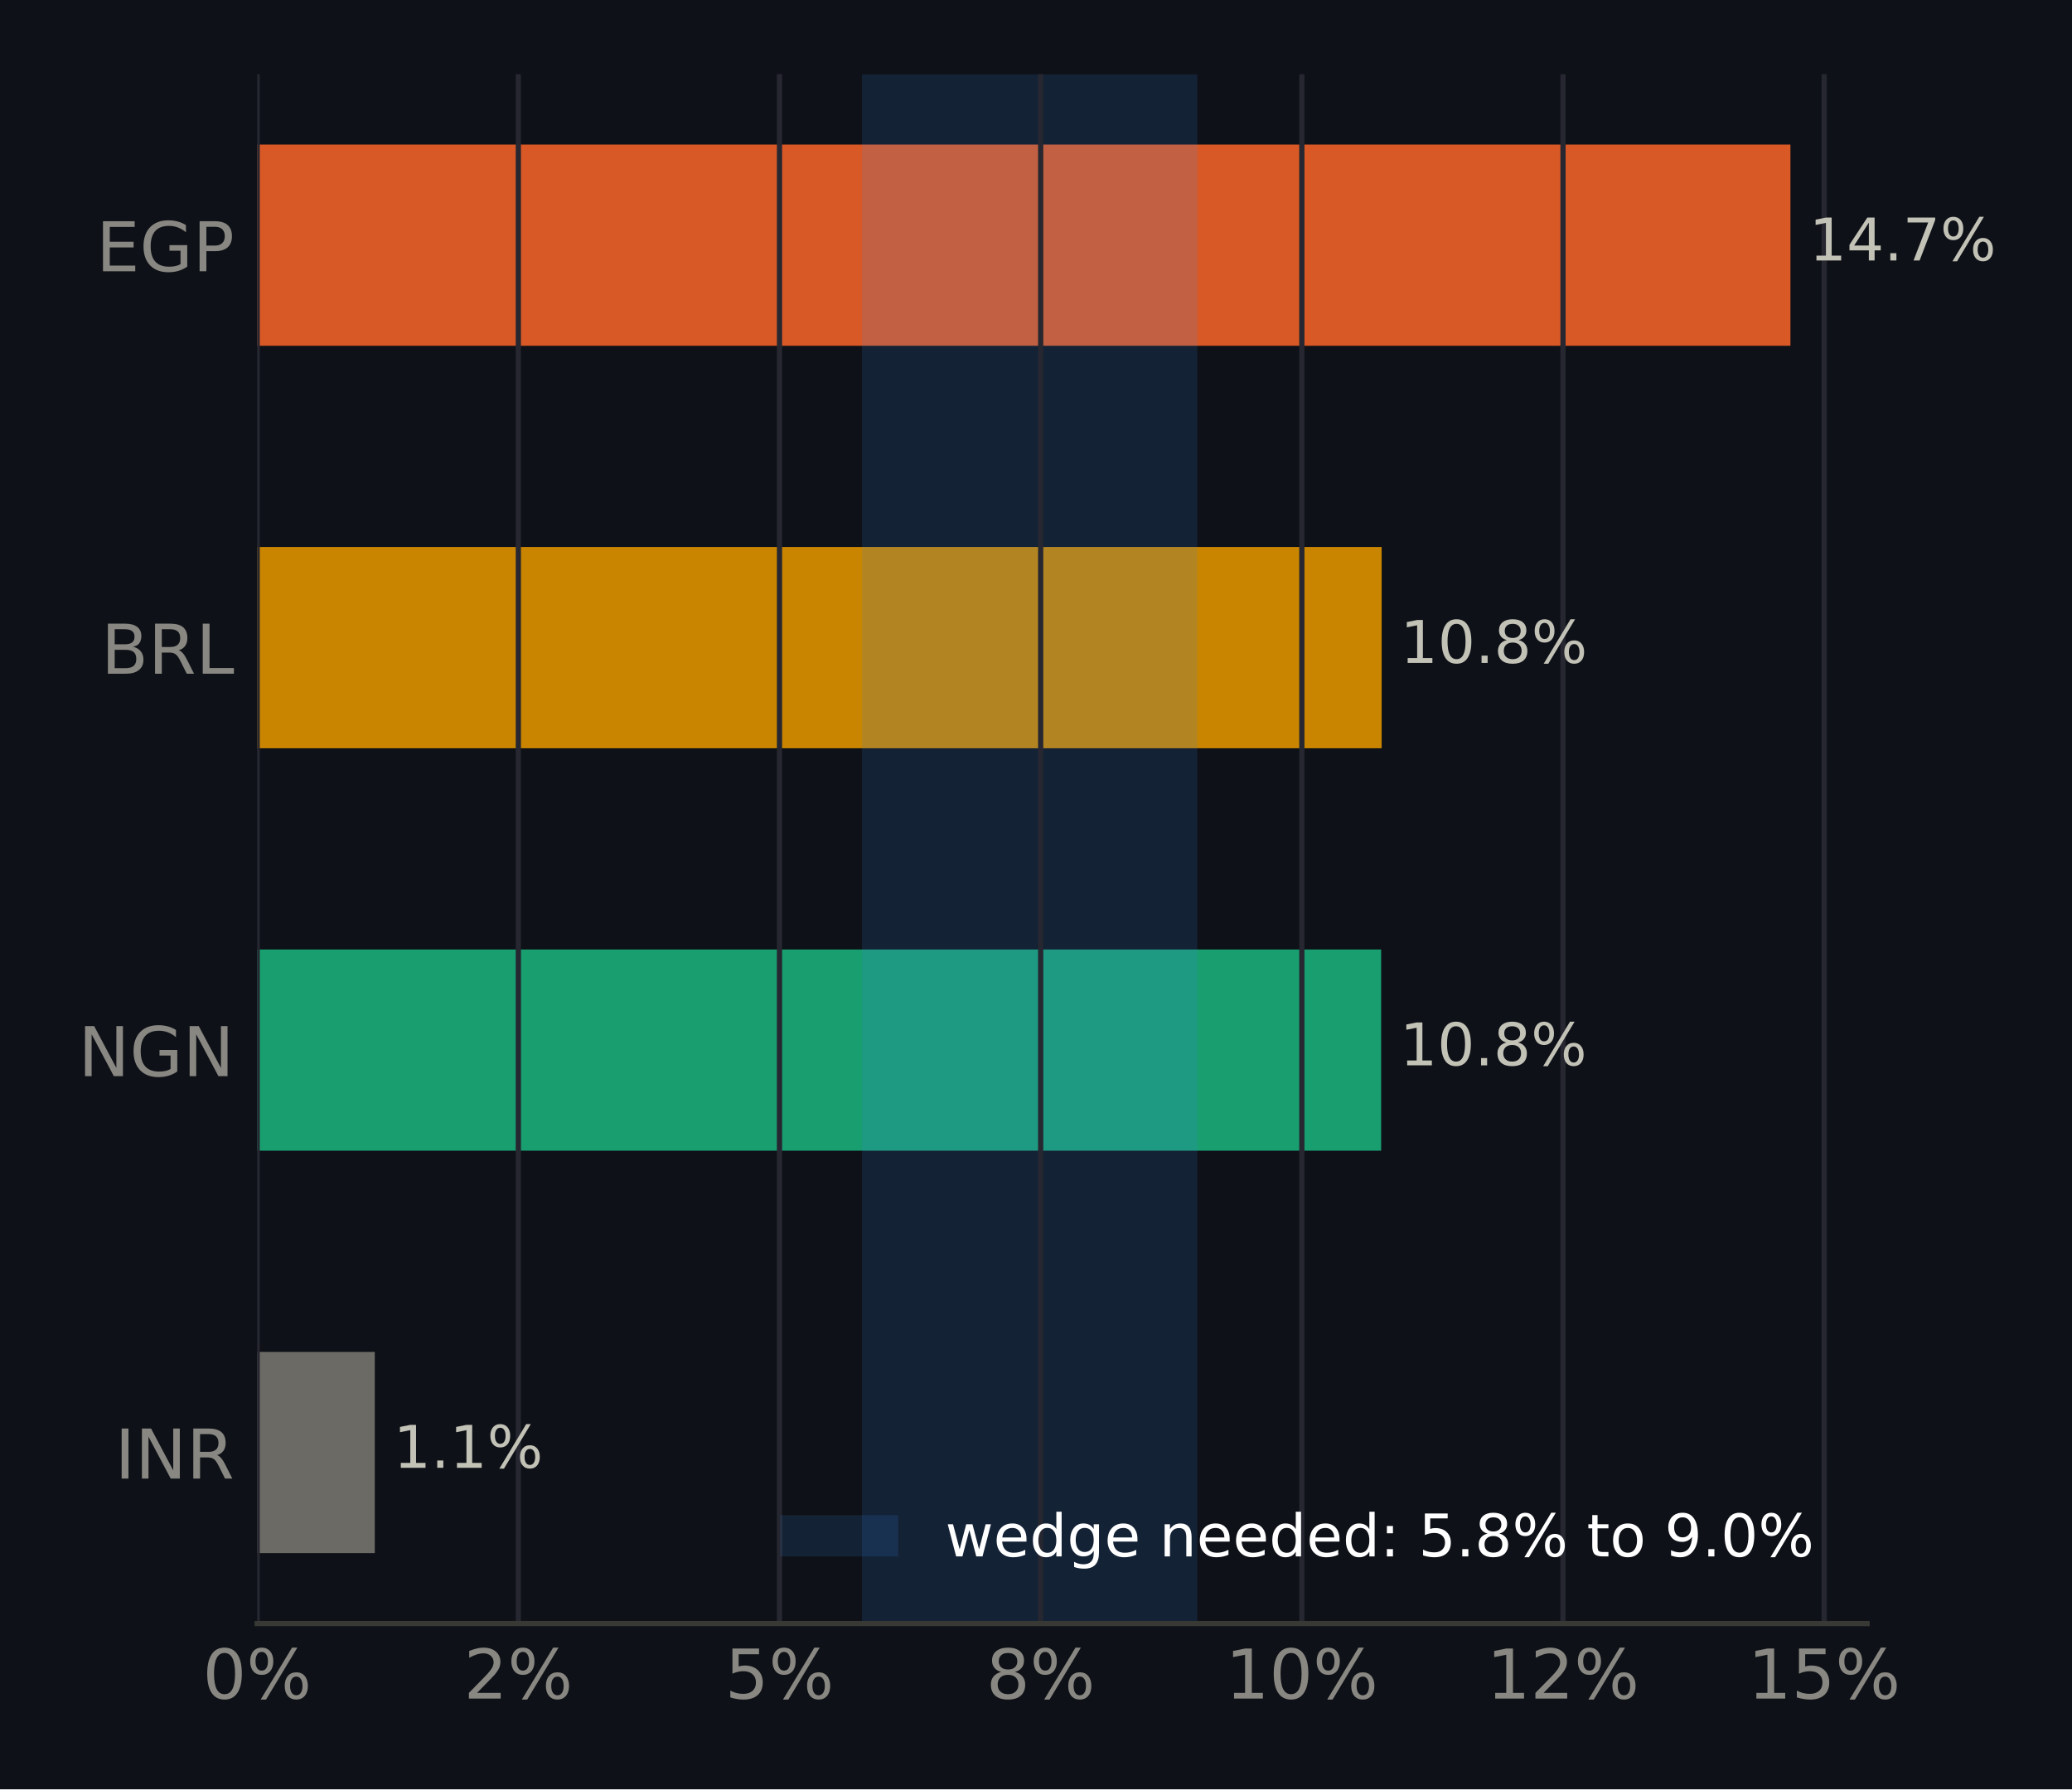
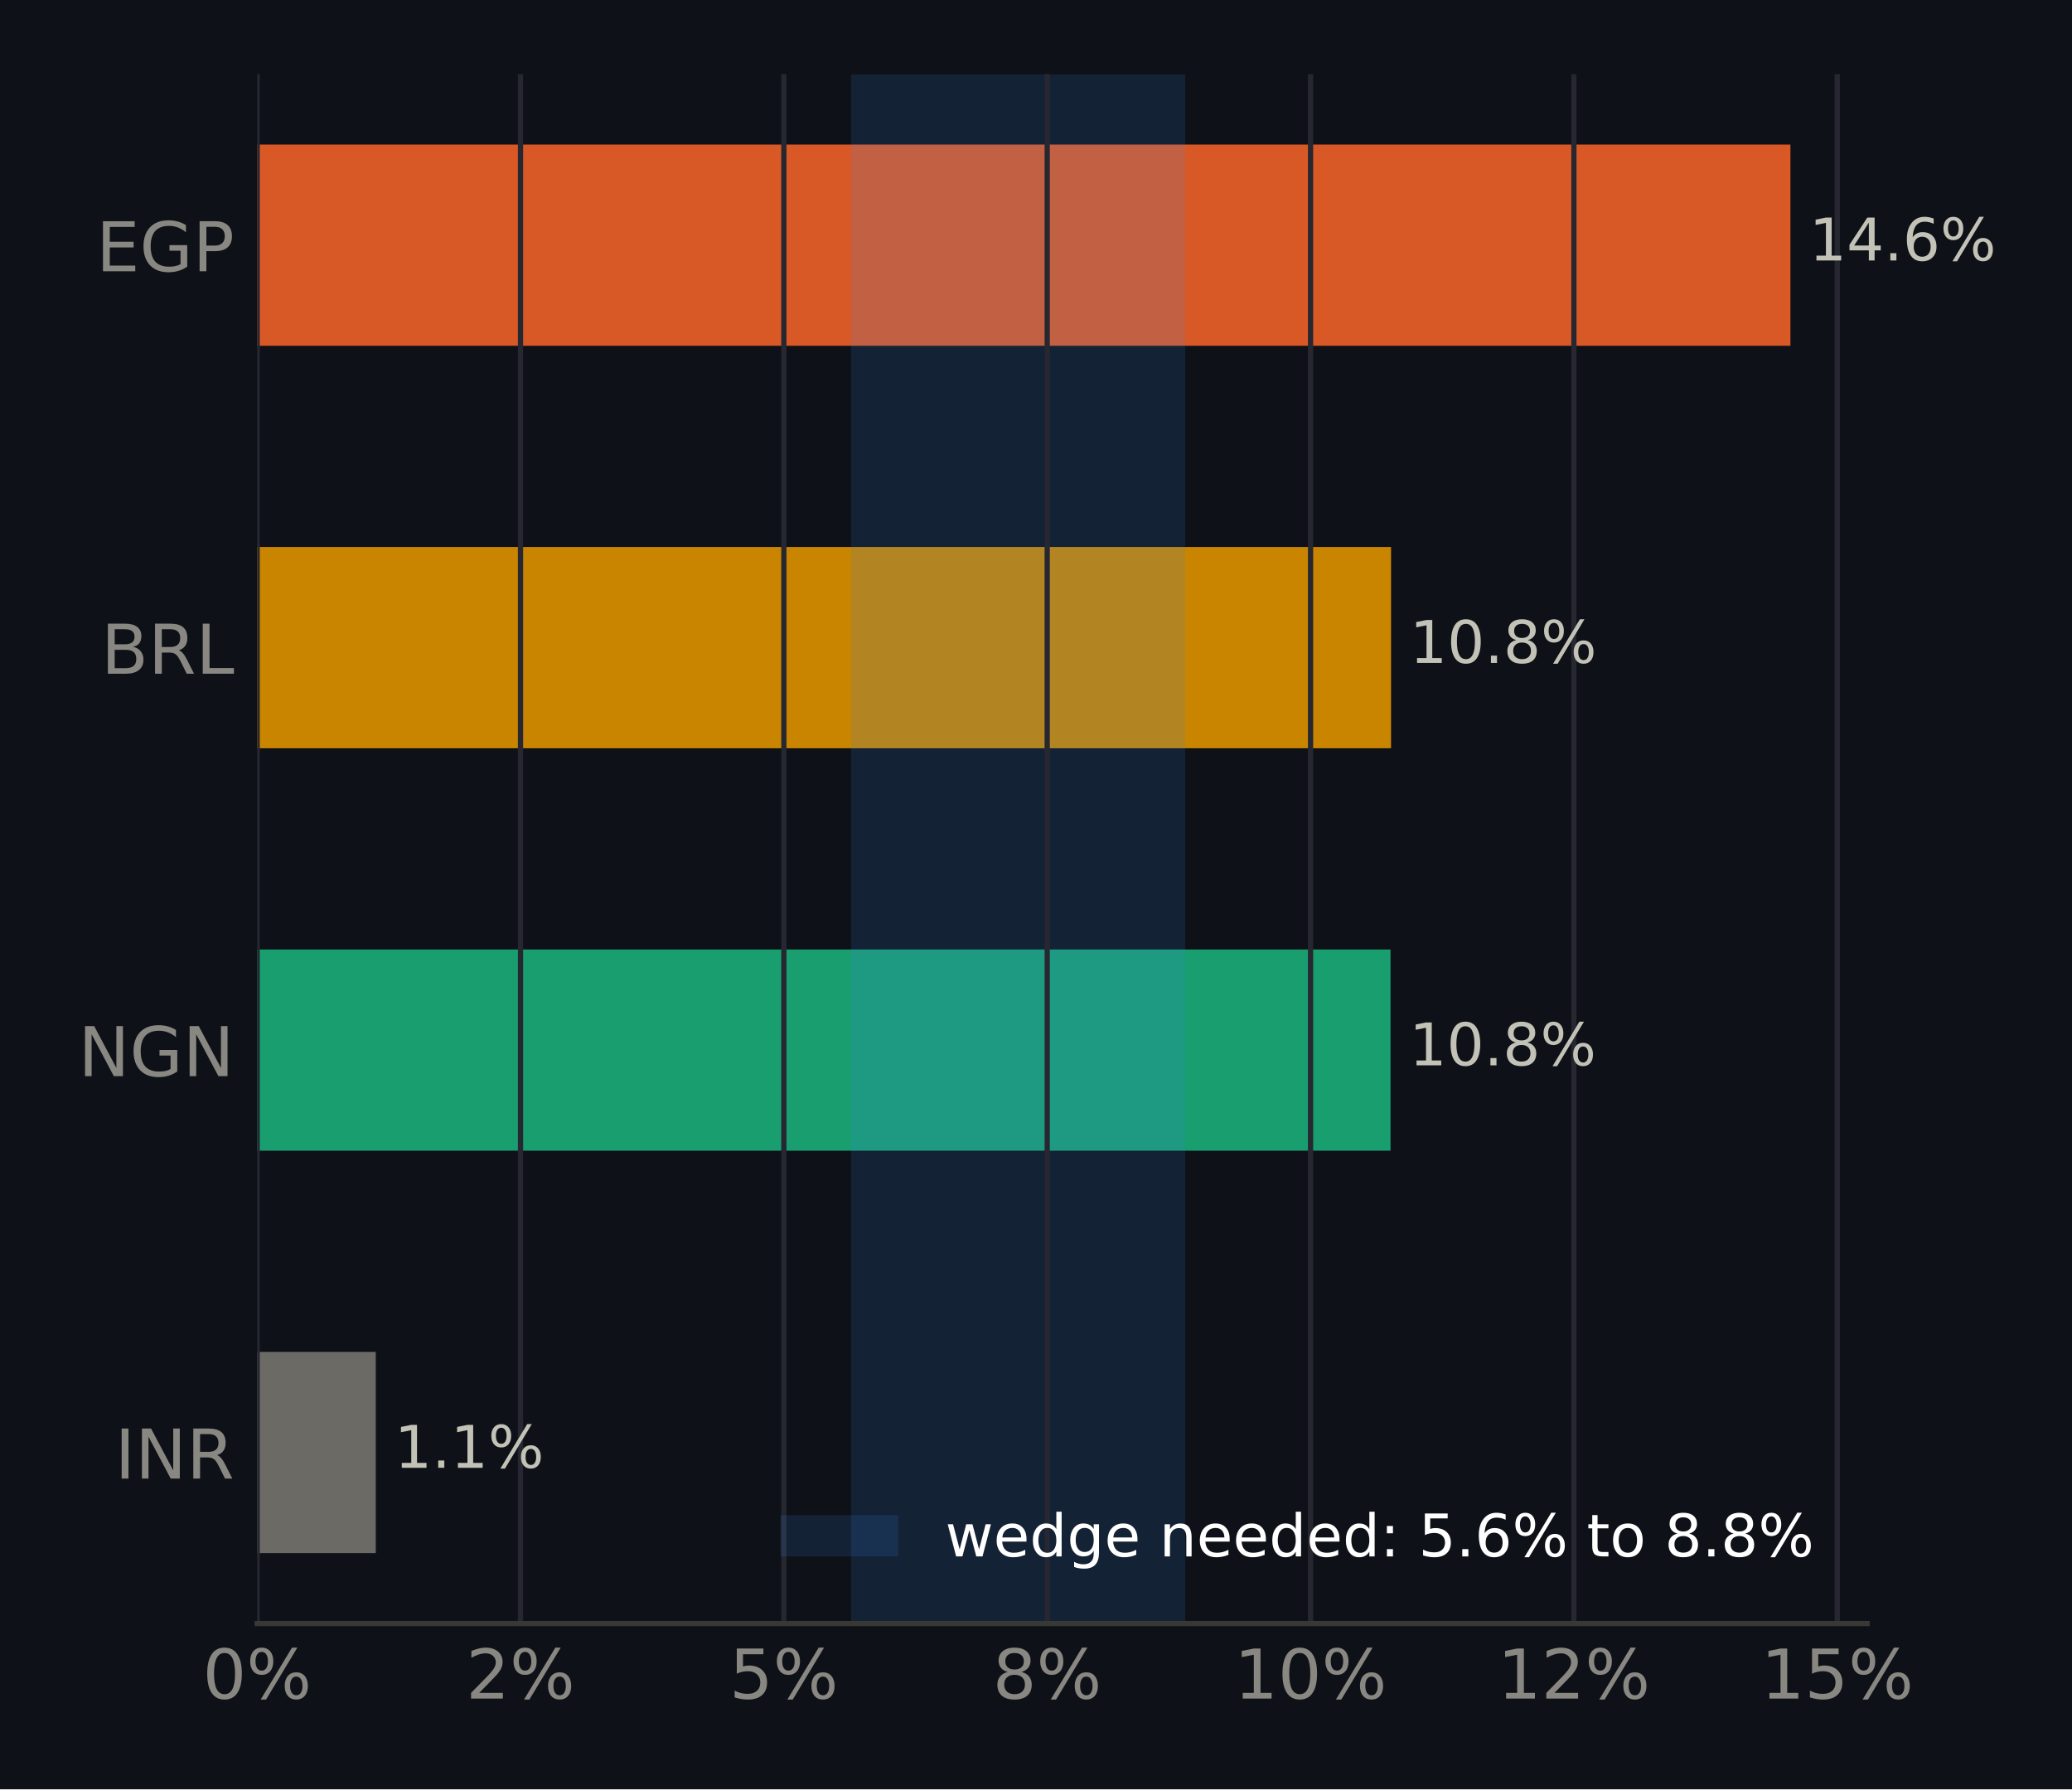
<svg xmlns="http://www.w3.org/2000/svg" xmlns:xlink="http://www.w3.org/1999/xlink" width="316.8pt" height="273.6pt" viewBox="0 0 316.8 273.6" version="1.1">
  <defs>
    <style type="text/css">*{stroke-linejoin: round; stroke-linecap: butt}</style>
  </defs>
  <g id="figure_1">
    <g id="patch_1">
      <path d="M 0 273.6  L 316.8 273.6  L 316.8 0  L 0 0  z " style="fill: #0e1117" />
    </g>
    <g id="axes_1">
      <g id="patch_2">
        <path d="M 39.32 248.26  L 285.471 248.26  L 285.471 11.34  L 39.32 11.34  z " style="fill: #0e1117" />
      </g>
      <g id="patch_3">
-         <path d="M 39.32 237.491  L 57.305 237.491  L 57.305 206.722  L 39.32 206.722  z " clip-path="url(#pb43b71962f)" style="fill: #6b6a64" />
+         <path d="M 39.32 237.491  L 57.455 237.491  L 57.455 206.722  L 39.32 206.722  z " clip-path="url(#p52b534e35c)" style="fill: #6b6a64" />
      </g>
      <g id="patch_4">
-         <path d="M 39.32 175.953  L 211.172 175.953  L 211.172 145.184  L 39.32 145.184  z " clip-path="url(#pb43b71962f)" style="fill: #199e70" />
+         <path d="M 39.32 175.953  L 212.605 175.953  L 212.605 145.184  L 39.32 145.184  z " clip-path="url(#p52b534e35c)" style="fill: #199e70" />
      </g>
      <g id="patch_5">
-         <path d="M 39.32 114.416  L 211.25 114.416  L 211.25 83.647  L 39.32 83.647  z " clip-path="url(#pb43b71962f)" style="fill: #c98500" />
+         <path d="M 39.32 114.416  L 212.683 114.416  L 212.683 83.647  L 39.32 83.647  z " clip-path="url(#p52b534e35c)" style="fill: #c98500" />
      </g>
      <g id="patch_6">
-         <path d="M 39.32 52.878  L 273.75 52.878  L 273.75 22.109  L 39.32 22.109  z " clip-path="url(#pb43b71962f)" style="fill: #d95926" />
+         <path d="M 39.32 52.878  L 273.75 52.878  L 273.75 22.109  L 39.32 22.109  z " clip-path="url(#p52b534e35c)" style="fill: #d95926" />
      </g>
      <g id="patch_7">
-         <path d="M 131.795 248.26  L 183.067 248.26  L 183.067 11.34  L 131.795 11.34  z " clip-path="url(#pb43b71962f)" style="fill: #3987e5; opacity: 0.15" />
+         <path d="M 130.123 248.26  L 181.212 248.26  L 181.212 11.34  L 130.123 11.34  z " clip-path="url(#p52b534e35c)" style="fill: #3987e5; opacity: 0.15" />
      </g>
      <g id="matplotlib.axis_1">
        <g id="xtick_1">
          <g id="line2d_1">
-             <path d="M 39.32 248.26  L 39.32 11.34  " clip-path="url(#pb43b71962f)" style="fill: none; stroke: #262730; stroke-width: 0.8; stroke-linecap: square" />
+             <path d="M 39.32 248.26  L 39.32 11.34  " clip-path="url(#p52b534e35c)" style="fill: none; stroke: #262730; stroke-width: 0.8; stroke-linecap: square" />
          </g>
          <g id="line2d_2" />
          <g id="text_1">
            <g style="fill: #898781" transform="translate(30.99137 259.7375) scale(0.105 -0.105)">
              <defs>
                <path id="DejaVuSans-13" d="M 2034 4250  Q 1547 4250 1301 3770  Q 1056 3291 1056 2328  Q 1056 1369 1301 889  Q 1547 409 2034 409  Q 2525 409 2770 889  Q 3016 1369 3016 2328  Q 3016 3291 2770 3770  Q 2525 4250 2034 4250  z M 2034 4750  Q 2819 4750 3233 4129  Q 3647 3509 3647 2328  Q 3647 1150 3233 529  Q 2819 -91 2034 -91  Q 1250 -91 836 529  Q 422 1150 422 2328  Q 422 3509 836 4129  Q 1250 4750 2034 4750  z " transform="scale(0.015625)" />
                <path id="DejaVuSans-8" d="M 4653 2053  Q 4381 2053 4226 1822  Q 4072 1591 4072 1178  Q 4072 772 4226 539  Q 4381 306 4653 306  Q 4919 306 5073 539  Q 5228 772 5228 1178  Q 5228 1588 5073 1820  Q 4919 2053 4653 2053  z M 4653 2450  Q 5147 2450 5437 2106  Q 5728 1763 5728 1178  Q 5728 594 5436 251  Q 5144 -91 4653 -91  Q 4153 -91 3862 251  Q 3572 594 3572 1178  Q 3572 1766 3864 2108  Q 4156 2450 4653 2450  z M 1428 4353  Q 1159 4353 1004 4120  Q 850 3888 850 3481  Q 850 3069 1003 2837  Q 1156 2606 1428 2606  Q 1700 2606 1854 2837  Q 2009 3069 2009 3481  Q 2009 3884 1853 4118  Q 1697 4353 1428 4353  z M 4250 4750  L 4750 4750  L 1831 -91  L 1331 -91  L 4250 4750  z M 1428 4750  Q 1922 4750 2215 4408  Q 2509 4066 2509 3481  Q 2509 2891 2217 2550  Q 1925 2209 1428 2209  Q 931 2209 642 2551  Q 353 2894 353 3481  Q 353 4063 643 4406  Q 934 4750 1428 4750  z " transform="scale(0.015625)" />
              </defs>
              <use xlink:href="#DejaVuSans-13" />
              <use xlink:href="#DejaVuSans-8" transform="translate(63.625 0)" />
            </g>
          </g>
        </g>
        <g id="xtick_2">
          <g id="line2d_3">
-             <path d="M 79.252 248.26  L 79.252 11.34  " clip-path="url(#pb43b71962f)" style="fill: none; stroke: #262730; stroke-width: 0.8; stroke-linecap: square" />
+             <path d="M 79.584 248.26  L 79.584 11.34  " clip-path="url(#p52b534e35c)" style="fill: none; stroke: #262730; stroke-width: 0.8; stroke-linecap: square" />
          </g>
          <g id="line2d_4" />
          <g id="text_2">
-             <g style="fill: #898781" transform="translate(70.92289 259.7375) scale(0.105 -0.105)">
+             <g style="fill: #898781" transform="translate(71.25586 259.7375) scale(0.105 -0.105)">
              <defs>
                <path id="DejaVuSans-15" d="M 1228 531  L 3431 531  L 3431 0  L 469 0  L 469 531  Q 828 903 1448 1529  Q 2069 2156 2228 2338  Q 2531 2678 2651 2914  Q 2772 3150 2772 3378  Q 2772 3750 2511 3984  Q 2250 4219 1831 4219  Q 1534 4219 1204 4116  Q 875 4013 500 3803  L 500 4441  Q 881 4594 1212 4672  Q 1544 4750 1819 4750  Q 2544 4750 2975 4387  Q 3406 4025 3406 3419  Q 3406 3131 3298 2873  Q 3191 2616 2906 2266  Q 2828 2175 2409 1742  Q 1991 1309 1228 531  z " transform="scale(0.015625)" />
              </defs>
              <use xlink:href="#DejaVuSans-15" />
              <use xlink:href="#DejaVuSans-8" transform="translate(63.625 0)" />
            </g>
          </g>
        </g>
        <g id="xtick_3">
          <g id="line2d_5">
-             <path d="M 119.183 248.26  L 119.183 11.34  " clip-path="url(#pb43b71962f)" style="fill: none; stroke: #262730; stroke-width: 0.8; stroke-linecap: square" />
+             <path d="M 119.849 248.26  L 119.849 11.34  " clip-path="url(#p52b534e35c)" style="fill: none; stroke: #262730; stroke-width: 0.8; stroke-linecap: square" />
          </g>
          <g id="line2d_6" />
          <g id="text_3">
-             <g style="fill: #898781" transform="translate(110.8544 259.7375) scale(0.105 -0.105)">
+             <g style="fill: #898781" transform="translate(111.5204 259.7375) scale(0.105 -0.105)">
              <defs>
                <path id="DejaVuSans-18" d="M 691 4666  L 3169 4666  L 3169 4134  L 1269 4134  L 1269 2991  Q 1406 3038 1543 3061  Q 1681 3084 1819 3084  Q 2600 3084 3056 2656  Q 3513 2228 3513 1497  Q 3513 744 3044 326  Q 2575 -91 1722 -91  Q 1428 -91 1123 -41  Q 819 9 494 109  L 494 744  Q 775 591 1075 516  Q 1375 441 1709 441  Q 2250 441 2565 725  Q 2881 1009 2881 1497  Q 2881 1984 2565 2268  Q 2250 2553 1709 2553  Q 1456 2553 1204 2497  Q 953 2441 691 2322  L 691 4666  z " transform="scale(0.015625)" />
              </defs>
              <use xlink:href="#DejaVuSans-18" />
              <use xlink:href="#DejaVuSans-8" transform="translate(63.625 0)" />
            </g>
          </g>
        </g>
        <g id="xtick_4">
          <g id="line2d_7">
-             <path d="M 159.115 248.26  L 159.115 11.34  " clip-path="url(#pb43b71962f)" style="fill: none; stroke: #262730; stroke-width: 0.8; stroke-linecap: square" />
+             <path d="M 160.113 248.26  L 160.113 11.34  " clip-path="url(#p52b534e35c)" style="fill: none; stroke: #262730; stroke-width: 0.8; stroke-linecap: square" />
          </g>
          <g id="line2d_8" />
          <g id="text_4">
-             <g style="fill: #898781" transform="translate(150.7859 259.7375) scale(0.105 -0.105)">
+             <g style="fill: #898781" transform="translate(151.7849 259.7375) scale(0.105 -0.105)">
              <defs>
                <path id="DejaVuSans-1b" d="M 2034 2216  Q 1584 2216 1326 1975  Q 1069 1734 1069 1313  Q 1069 891 1326 650  Q 1584 409 2034 409  Q 2484 409 2743 651  Q 3003 894 3003 1313  Q 3003 1734 2745 1975  Q 2488 2216 2034 2216  z M 1403 2484  Q 997 2584 770 2862  Q 544 3141 544 3541  Q 544 4100 942 4425  Q 1341 4750 2034 4750  Q 2731 4750 3128 4425  Q 3525 4100 3525 3541  Q 3525 3141 3298 2862  Q 3072 2584 2669 2484  Q 3125 2378 3379 2068  Q 3634 1759 3634 1313  Q 3634 634 3220 271  Q 2806 -91 2034 -91  Q 1263 -91 848 271  Q 434 634 434 1313  Q 434 1759 690 2068  Q 947 2378 1403 2484  z M 1172 3481  Q 1172 3119 1398 2916  Q 1625 2713 2034 2713  Q 2441 2713 2670 2916  Q 2900 3119 2900 3481  Q 2900 3844 2670 4047  Q 2441 4250 2034 4250  Q 1625 4250 1398 4047  Q 1172 3844 1172 3481  z " transform="scale(0.015625)" />
              </defs>
              <use xlink:href="#DejaVuSans-1b" />
              <use xlink:href="#DejaVuSans-8" transform="translate(63.625 0)" />
            </g>
          </g>
        </g>
        <g id="xtick_5">
          <g id="line2d_9">
-             <path d="M 199.046 248.26  L 199.046 11.34  " clip-path="url(#pb43b71962f)" style="fill: none; stroke: #262730; stroke-width: 0.8; stroke-linecap: square" />
+             <path d="M 200.378 248.26  L 200.378 11.34  " clip-path="url(#p52b534e35c)" style="fill: none; stroke: #262730; stroke-width: 0.8; stroke-linecap: square" />
          </g>
          <g id="line2d_10" />
          <g id="text_5">
-             <g style="fill: #898781" transform="translate(187.3771 259.7375) scale(0.105 -0.105)">
+             <g style="fill: #898781" transform="translate(188.709 259.7375) scale(0.105 -0.105)">
              <defs>
                <path id="DejaVuSans-14" d="M 794 531  L 1825 531  L 1825 4091  L 703 3866  L 703 4441  L 1819 4666  L 2450 4666  L 2450 531  L 3481 531  L 3481 0  L 794 0  L 794 531  z " transform="scale(0.015625)" />
              </defs>
              <use xlink:href="#DejaVuSans-14" />
              <use xlink:href="#DejaVuSans-13" transform="translate(63.625 0)" />
              <use xlink:href="#DejaVuSans-8" transform="translate(127.25 0)" />
            </g>
          </g>
        </g>
        <g id="xtick_6">
          <g id="line2d_11">
-             <path d="M 238.978 248.26  L 238.978 11.34  " clip-path="url(#pb43b71962f)" style="fill: none; stroke: #262730; stroke-width: 0.8; stroke-linecap: square" />
+             <path d="M 240.642 248.26  L 240.642 11.34  " clip-path="url(#p52b534e35c)" style="fill: none; stroke: #262730; stroke-width: 0.8; stroke-linecap: square" />
          </g>
          <g id="line2d_12" />
          <g id="text_6">
-             <g style="fill: #898781" transform="translate(227.3087 259.7375) scale(0.105 -0.105)">
+             <g style="fill: #898781" transform="translate(228.9735 259.7375) scale(0.105 -0.105)">
              <use xlink:href="#DejaVuSans-14" />
              <use xlink:href="#DejaVuSans-15" transform="translate(63.625 0)" />
              <use xlink:href="#DejaVuSans-8" transform="translate(127.25 0)" />
            </g>
          </g>
        </g>
        <g id="xtick_7">
          <g id="line2d_13">
-             <path d="M 278.909 248.26  L 278.909 11.34  " clip-path="url(#pb43b71962f)" style="fill: none; stroke: #262730; stroke-width: 0.8; stroke-linecap: square" />
+             <path d="M 280.907 248.26  L 280.907 11.34  " clip-path="url(#p52b534e35c)" style="fill: none; stroke: #262730; stroke-width: 0.8; stroke-linecap: square" />
          </g>
          <g id="line2d_14" />
          <g id="text_7">
-             <g style="fill: #898781" transform="translate(267.2402 259.7375) scale(0.105 -0.105)">
+             <g style="fill: #898781" transform="translate(269.238 259.7375) scale(0.105 -0.105)">
              <use xlink:href="#DejaVuSans-14" />
              <use xlink:href="#DejaVuSans-18" transform="translate(63.625 0)" />
              <use xlink:href="#DejaVuSans-8" transform="translate(127.25 0)" />
            </g>
          </g>
        </g>
      </g>
      <g id="matplotlib.axis_2">
        <g id="ytick_1">
          <g id="line2d_15" />
          <g id="text_8">
            <g style="fill: #898781" transform="translate(17.57133 226.0953) scale(0.105 -0.105)">
              <defs>
                <path id="DejaVuSans-2c" d="M 628 4666  L 1259 4666  L 1259 0  L 628 0  L 628 4666  z " transform="scale(0.015625)" />
                <path id="DejaVuSans-31" d="M 628 4666  L 1478 4666  L 3547 763  L 3547 4666  L 4159 4666  L 4159 0  L 3309 0  L 1241 3903  L 1241 0  L 628 0  L 628 4666  z " transform="scale(0.015625)" />
                <path id="DejaVuSans-35" d="M 2841 2188  Q 3044 2119 3236 1894  Q 3428 1669 3622 1275  L 4263 0  L 3584 0  L 2988 1197  Q 2756 1666 2539 1819  Q 2322 1972 1947 1972  L 1259 1972  L 1259 0  L 628 0  L 628 4666  L 2053 4666  Q 2853 4666 3247 4331  Q 3641 3997 3641 3322  Q 3641 2881 3436 2590  Q 3231 2300 2841 2188  z M 1259 4147  L 1259 2491  L 2053 2491  Q 2509 2491 2742 2702  Q 2975 2913 2975 3322  Q 2975 3731 2742 3939  Q 2509 4147 2053 4147  L 1259 4147  z " transform="scale(0.015625)" />
              </defs>
              <use xlink:href="#DejaVuSans-2c" />
              <use xlink:href="#DejaVuSans-31" transform="translate(29.5 0)" />
              <use xlink:href="#DejaVuSans-35" transform="translate(104.3125 0)" />
            </g>
          </g>
        </g>
        <g id="ytick_2">
          <g id="line2d_16" />
          <g id="text_9">
            <g style="fill: #898781" transform="translate(11.97352 164.5576) scale(0.105 -0.105)">
              <defs>
                <path id="DejaVuSans-2a" d="M 3809 666  L 3809 1919  L 2778 1919  L 2778 2438  L 4434 2438  L 4434 434  Q 4069 175 3628 42  Q 3188 -91 2688 -91  Q 1594 -91 976 548  Q 359 1188 359 2328  Q 359 3472 976 4111  Q 1594 4750 2688 4750  Q 3144 4750 3555 4637  Q 3966 4525 4313 4306  L 4313 3634  Q 3963 3931 3569 4081  Q 3175 4231 2741 4231  Q 1884 4231 1454 3753  Q 1025 3275 1025 2328  Q 1025 1384 1454 906  Q 1884 428 2741 428  Q 3075 428 3337 486  Q 3600 544 3809 666  z " transform="scale(0.015625)" />
              </defs>
              <use xlink:href="#DejaVuSans-31" />
              <use xlink:href="#DejaVuSans-2a" transform="translate(74.8125 0)" />
              <use xlink:href="#DejaVuSans-31" transform="translate(152.2969 0)" />
            </g>
          </g>
        </g>
        <g id="ytick_3">
          <g id="line2d_17" />
          <g id="text_10">
            <g style="fill: #898781" transform="translate(15.46969 103.0199) scale(0.105 -0.105)">
              <defs>
                <path id="DejaVuSans-25" d="M 1259 2228  L 1259 519  L 2272 519  Q 2781 519 3026 730  Q 3272 941 3272 1375  Q 3272 1813 3026 2020  Q 2781 2228 2272 2228  L 1259 2228  z M 1259 4147  L 1259 2741  L 2194 2741  Q 2656 2741 2882 2914  Q 3109 3088 3109 3444  Q 3109 3797 2882 3972  Q 2656 4147 2194 4147  L 1259 4147  z M 628 4666  L 2241 4666  Q 2963 4666 3353 4366  Q 3744 4066 3744 3513  Q 3744 3084 3544 2831  Q 3344 2578 2956 2516  Q 3422 2416 3680 2098  Q 3938 1781 3938 1306  Q 3938 681 3513 340  Q 3088 0 2303 0  L 628 0  L 628 4666  z " transform="scale(0.015625)" />
                <path id="DejaVuSans-2f" d="M 628 4666  L 1259 4666  L 1259 531  L 3531 531  L 3531 0  L 628 0  L 628 4666  z " transform="scale(0.015625)" />
              </defs>
              <use xlink:href="#DejaVuSans-25" />
              <use xlink:href="#DejaVuSans-35" transform="translate(68.60938 0)" />
              <use xlink:href="#DejaVuSans-2f" transform="translate(138.0938 0)" />
            </g>
          </g>
        </g>
        <g id="ytick_4">
          <g id="line2d_18" />
          <g id="text_11">
            <g style="fill: #898781" transform="translate(14.71828 41.48228) scale(0.105 -0.105)">
              <defs>
                <path id="DejaVuSans-28" d="M 628 4666  L 3578 4666  L 3578 4134  L 1259 4134  L 1259 2753  L 3481 2753  L 3481 2222  L 1259 2222  L 1259 531  L 3634 531  L 3634 0  L 628 0  L 628 4666  z " transform="scale(0.015625)" />
                <path id="DejaVuSans-33" d="M 1259 4147  L 1259 2394  L 2053 2394  Q 2494 2394 2734 2622  Q 2975 2850 2975 3272  Q 2975 3691 2734 3919  Q 2494 4147 2053 4147  L 1259 4147  z M 628 4666  L 2053 4666  Q 2838 4666 3239 4311  Q 3641 3956 3641 3272  Q 3641 2581 3239 2228  Q 2838 1875 2053 1875  L 1259 1875  L 1259 0  L 628 0  L 628 4666  z " transform="scale(0.015625)" />
              </defs>
              <use xlink:href="#DejaVuSans-28" />
              <use xlink:href="#DejaVuSans-2a" transform="translate(63.1875 0)" />
              <use xlink:href="#DejaVuSans-33" transform="translate(140.6719 0)" />
            </g>
          </g>
        </g>
      </g>
      <g id="patch_8">
        <path d="M 39.32 248.26  L 285.471 248.26  " style="fill: none; stroke: #383835; stroke-width: 0.8; stroke-linejoin: miter; stroke-linecap: square" />
      </g>
      <g id="text_12">
-         <g style="fill: #c3c2b7" transform="translate(57.30478 224.4444) scale(0.09 -0.09)">
+         <g style="fill: #c3c2b7" transform="translate(57.45474 224.4444) scale(0.09 -0.09)">
          <defs>
            <path id="DejaVuSans-3" transform="scale(0.015625)" />
            <path id="DejaVuSans-11" d="M 684 794  L 1344 794  L 1344 0  L 684 0  L 684 794  z " transform="scale(0.015625)" />
          </defs>
          <use xlink:href="#DejaVuSans-3" />
          <use xlink:href="#DejaVuSans-14" transform="translate(31.78125 0)" />
          <use xlink:href="#DejaVuSans-11" transform="translate(95.40625 0)" />
          <use xlink:href="#DejaVuSans-14" transform="translate(127.1875 0)" />
          <use xlink:href="#DejaVuSans-8" transform="translate(190.8125 0)" />
        </g>
      </g>
      <g id="text_13">
-         <g style="fill: #c3c2b7" transform="translate(211.1722 162.9067) scale(0.09 -0.09)">
+         <g style="fill: #c3c2b7" transform="translate(212.6052 162.9067) scale(0.09 -0.09)">
          <use xlink:href="#DejaVuSans-3" />
          <use xlink:href="#DejaVuSans-14" transform="translate(31.78125 0)" />
          <use xlink:href="#DejaVuSans-13" transform="translate(95.40625 0)" />
          <use xlink:href="#DejaVuSans-11" transform="translate(159.0312 0)" />
          <use xlink:href="#DejaVuSans-1b" transform="translate(190.8125 0)" />
          <use xlink:href="#DejaVuSans-8" transform="translate(254.4375 0)" />
        </g>
      </g>
      <g id="text_14">
-         <g style="fill: #c3c2b7" transform="translate(211.2495 101.3691) scale(0.09 -0.09)">
+         <g style="fill: #c3c2b7" transform="translate(212.6832 101.3691) scale(0.09 -0.09)">
          <use xlink:href="#DejaVuSans-3" />
          <use xlink:href="#DejaVuSans-14" transform="translate(31.78125 0)" />
          <use xlink:href="#DejaVuSans-13" transform="translate(95.40625 0)" />
          <use xlink:href="#DejaVuSans-11" transform="translate(159.0312 0)" />
          <use xlink:href="#DejaVuSans-1b" transform="translate(190.8125 0)" />
          <use xlink:href="#DejaVuSans-8" transform="translate(254.4375 0)" />
        </g>
      </g>
      <g id="text_15">
        <g style="fill: #c3c2b7" transform="translate(273.7499 39.8314) scale(0.09 -0.09)">
          <defs>
            <path id="DejaVuSans-17" d="M 2419 4116  L 825 1625  L 2419 1625  L 2419 4116  z M 2253 4666  L 3047 4666  L 3047 1625  L 3713 1625  L 3713 1100  L 3047 1100  L 3047 0  L 2419 0  L 2419 1100  L 313 1100  L 313 1709  L 2253 4666  z " transform="scale(0.015625)" />
-             <path id="DejaVuSans-1a" d="M 525 4666  L 3525 4666  L 3525 4397  L 1831 0  L 1172 0  L 2766 4134  L 525 4134  L 525 4666  z " transform="scale(0.015625)" />
+             <path id="DejaVuSans-19" d="M 2113 2584  Q 1688 2584 1439 2293  Q 1191 2003 1191 1497  Q 1191 994 1439 701  Q 1688 409 2113 409  Q 2538 409 2786 701  Q 3034 994 3034 1497  Q 3034 2003 2786 2293  Q 2538 2584 2113 2584  z M 3366 4563  L 3366 3988  Q 3128 4100 2886 4159  Q 2644 4219 2406 4219  Q 1781 4219 1451 3797  Q 1122 3375 1075 2522  Q 1259 2794 1537 2939  Q 1816 3084 2150 3084  Q 2853 3084 3261 2657  Q 3669 2231 3669 1497  Q 3669 778 3244 343  Q 2819 -91 2113 -91  Q 1303 -91 875 529  Q 447 1150 447 2328  Q 447 3434 972 4092  Q 1497 4750 2381 4750  Q 2619 4750 2861 4703  Q 3103 4656 3366 4563  z " transform="scale(0.015625)" />
          </defs>
          <use xlink:href="#DejaVuSans-3" />
          <use xlink:href="#DejaVuSans-14" transform="translate(31.78125 0)" />
          <use xlink:href="#DejaVuSans-17" transform="translate(95.40625 0)" />
          <use xlink:href="#DejaVuSans-11" transform="translate(159.0312 0)" />
-           <use xlink:href="#DejaVuSans-1a" transform="translate(190.8125 0)" />
+           <use xlink:href="#DejaVuSans-19" transform="translate(190.8125 0)" />
          <use xlink:href="#DejaVuSans-8" transform="translate(254.4375 0)" />
        </g>
      </g>
      <g id="legend_1">
        <g id="patch_9">
          <path d="M 119.327 237.998  L 137.327 237.998  L 137.327 231.698  L 119.327 231.698  z " style="fill: #3987e5; opacity: 0.15" />
        </g>
        <g id="text_16">
          <g style="fill: #ffffff" transform="translate(144.5272 237.9979) scale(0.09 -0.09)">
            <defs>
              <path id="DejaVuSans-5a" d="M 269 3500  L 844 3500  L 1563 769  L 2278 3500  L 2956 3500  L 3675 769  L 4391 3500  L 4966 3500  L 4050 0  L 3372 0  L 2619 2869  L 1863 0  L 1184 0  L 269 3500  z " transform="scale(0.015625)" />
              <path id="DejaVuSans-48" d="M 3597 1894  L 3597 1613  L 953 1613  Q 991 1019 1311 708  Q 1631 397 2203 397  Q 2534 397 2845 478  Q 3156 559 3463 722  L 3463 178  Q 3153 47 2828 -22  Q 2503 -91 2169 -91  Q 1331 -91 842 396  Q 353 884 353 1716  Q 353 2575 817 3079  Q 1281 3584 2069 3584  Q 2775 3584 3186 3129  Q 3597 2675 3597 1894  z M 3022 2063  Q 3016 2534 2758 2815  Q 2500 3097 2075 3097  Q 1594 3097 1305 2825  Q 1016 2553 972 2059  L 3022 2063  z " transform="scale(0.015625)" />
              <path id="DejaVuSans-47" d="M 2906 2969  L 2906 4863  L 3481 4863  L 3481 0  L 2906 0  L 2906 525  Q 2725 213 2448 61  Q 2172 -91 1784 -91  Q 1150 -91 751 415  Q 353 922 353 1747  Q 353 2572 751 3078  Q 1150 3584 1784 3584  Q 2172 3584 2448 3432  Q 2725 3281 2906 2969  z M 947 1747  Q 947 1113 1208 752  Q 1469 391 1925 391  Q 2381 391 2643 752  Q 2906 1113 2906 1747  Q 2906 2381 2643 2742  Q 2381 3103 1925 3103  Q 1469 3103 1208 2742  Q 947 2381 947 1747  z " transform="scale(0.015625)" />
              <path id="DejaVuSans-4a" d="M 2906 1791  Q 2906 2416 2648 2759  Q 2391 3103 1925 3103  Q 1463 3103 1205 2759  Q 947 2416 947 1791  Q 947 1169 1205 825  Q 1463 481 1925 481  Q 2391 481 2648 825  Q 2906 1169 2906 1791  z M 3481 434  Q 3481 -459 3084 -895  Q 2688 -1331 1869 -1331  Q 1566 -1331 1297 -1286  Q 1028 -1241 775 -1147  L 775 -588  Q 1028 -725 1275 -790  Q 1522 -856 1778 -856  Q 2344 -856 2625 -561  Q 2906 -266 2906 331  L 2906 616  Q 2728 306 2450 153  Q 2172 0 1784 0  Q 1141 0 747 490  Q 353 981 353 1791  Q 353 2603 747 3093  Q 1141 3584 1784 3584  Q 2172 3584 2450 3431  Q 2728 3278 2906 2969  L 2906 3500  L 3481 3500  L 3481 434  z " transform="scale(0.015625)" />
              <path id="DejaVuSans-51" d="M 3513 2113  L 3513 0  L 2938 0  L 2938 2094  Q 2938 2591 2744 2837  Q 2550 3084 2163 3084  Q 1697 3084 1428 2787  Q 1159 2491 1159 1978  L 1159 0  L 581 0  L 581 3500  L 1159 3500  L 1159 2956  Q 1366 3272 1645 3428  Q 1925 3584 2291 3584  Q 2894 3584 3203 3211  Q 3513 2838 3513 2113  z " transform="scale(0.015625)" />
              <path id="DejaVuSans-1d" d="M 750 794  L 1409 794  L 1409 0  L 750 0  L 750 794  z M 750 3309  L 1409 3309  L 1409 2516  L 750 2516  L 750 3309  z " transform="scale(0.015625)" />
              <path id="DejaVuSans-57" d="M 1172 4494  L 1172 3500  L 2356 3500  L 2356 3053  L 1172 3053  L 1172 1153  Q 1172 725 1289 603  Q 1406 481 1766 481  L 2356 481  L 2356 0  L 1766 0  Q 1100 0 847 248  Q 594 497 594 1153  L 594 3053  L 172 3053  L 172 3500  L 594 3500  L 594 4494  L 1172 4494  z " transform="scale(0.015625)" />
              <path id="DejaVuSans-52" d="M 1959 3097  Q 1497 3097 1228 2736  Q 959 2375 959 1747  Q 959 1119 1226 758  Q 1494 397 1959 397  Q 2419 397 2687 759  Q 2956 1122 2956 1747  Q 2956 2369 2687 2733  Q 2419 3097 1959 3097  z M 1959 3584  Q 2709 3584 3137 3096  Q 3566 2609 3566 1747  Q 3566 888 3137 398  Q 2709 -91 1959 -91  Q 1206 -91 779 398  Q 353 888 353 1747  Q 353 2609 779 3096  Q 1206 3584 1959 3584  z " transform="scale(0.015625)" />
-               <path id="DejaVuSans-1c" d="M 703 97  L 703 672  Q 941 559 1184 500  Q 1428 441 1663 441  Q 2288 441 2617 861  Q 2947 1281 2994 2138  Q 2813 1869 2534 1725  Q 2256 1581 1919 1581  Q 1219 1581 811 2004  Q 403 2428 403 3163  Q 403 3881 828 4315  Q 1253 4750 1959 4750  Q 2769 4750 3195 4129  Q 3622 3509 3622 2328  Q 3622 1225 3098 567  Q 2575 -91 1691 -91  Q 1453 -91 1209 -44  Q 966 3 703 97  z M 1959 2075  Q 2384 2075 2632 2365  Q 2881 2656 2881 3163  Q 2881 3666 2632 3958  Q 2384 4250 1959 4250  Q 1534 4250 1286 3958  Q 1038 3666 1038 3163  Q 1038 2656 1286 2365  Q 1534 2075 1959 2075  z " transform="scale(0.015625)" />
            </defs>
            <use xlink:href="#DejaVuSans-5a" />
            <use xlink:href="#DejaVuSans-48" transform="translate(81.78125 0)" />
            <use xlink:href="#DejaVuSans-47" transform="translate(143.3125 0)" />
            <use xlink:href="#DejaVuSans-4a" transform="translate(206.7969 0)" />
            <use xlink:href="#DejaVuSans-48" transform="translate(270.2812 0)" />
            <use xlink:href="#DejaVuSans-3" transform="translate(331.8125 0)" />
            <use xlink:href="#DejaVuSans-51" transform="translate(363.5938 0)" />
            <use xlink:href="#DejaVuSans-48" transform="translate(426.9688 0)" />
            <use xlink:href="#DejaVuSans-48" transform="translate(488.5 0)" />
            <use xlink:href="#DejaVuSans-47" transform="translate(550.0312 0)" />
            <use xlink:href="#DejaVuSans-48" transform="translate(613.5156 0)" />
            <use xlink:href="#DejaVuSans-47" transform="translate(675.0469 0)" />
            <use xlink:href="#DejaVuSans-1d" transform="translate(738.5312 0)" />
            <use xlink:href="#DejaVuSans-3" transform="translate(772.2188 0)" />
            <use xlink:href="#DejaVuSans-18" transform="translate(804 0)" />
            <use xlink:href="#DejaVuSans-11" transform="translate(867.625 0)" />
-             <use xlink:href="#DejaVuSans-1b" transform="translate(899.4062 0)" />
+             <use xlink:href="#DejaVuSans-19" transform="translate(899.4062 0)" />
            <use xlink:href="#DejaVuSans-8" transform="translate(963.0312 0)" />
            <use xlink:href="#DejaVuSans-3" transform="translate(1058.047 0)" />
            <use xlink:href="#DejaVuSans-57" transform="translate(1089.828 0)" />
            <use xlink:href="#DejaVuSans-52" transform="translate(1129.031 0)" />
            <use xlink:href="#DejaVuSans-3" transform="translate(1190.219 0)" />
-             <use xlink:href="#DejaVuSans-1c" transform="translate(1222 0)" />
+             <use xlink:href="#DejaVuSans-1b" transform="translate(1222 0)" />
            <use xlink:href="#DejaVuSans-11" transform="translate(1285.625 0)" />
-             <use xlink:href="#DejaVuSans-13" transform="translate(1317.406 0)" />
+             <use xlink:href="#DejaVuSans-1b" transform="translate(1317.406 0)" />
            <use xlink:href="#DejaVuSans-8" transform="translate(1381.031 0)" />
          </g>
        </g>
      </g>
    </g>
  </g>
  <defs>
-     <clipPath id="pb43b71962f">
+     <clipPath id="p52b534e35c">
      <rect x="39.32" y="11.34" width="246.151" height="236.92" />
    </clipPath>
  </defs>
</svg>
